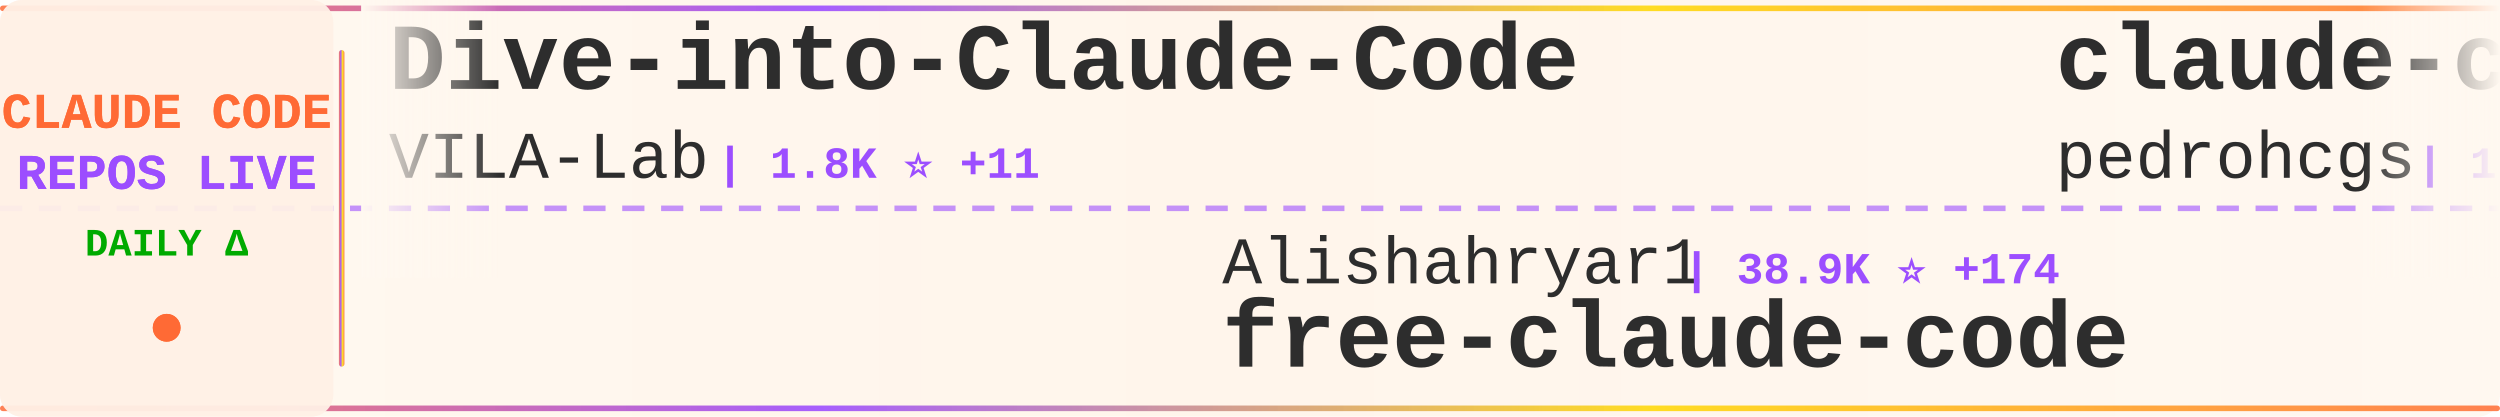
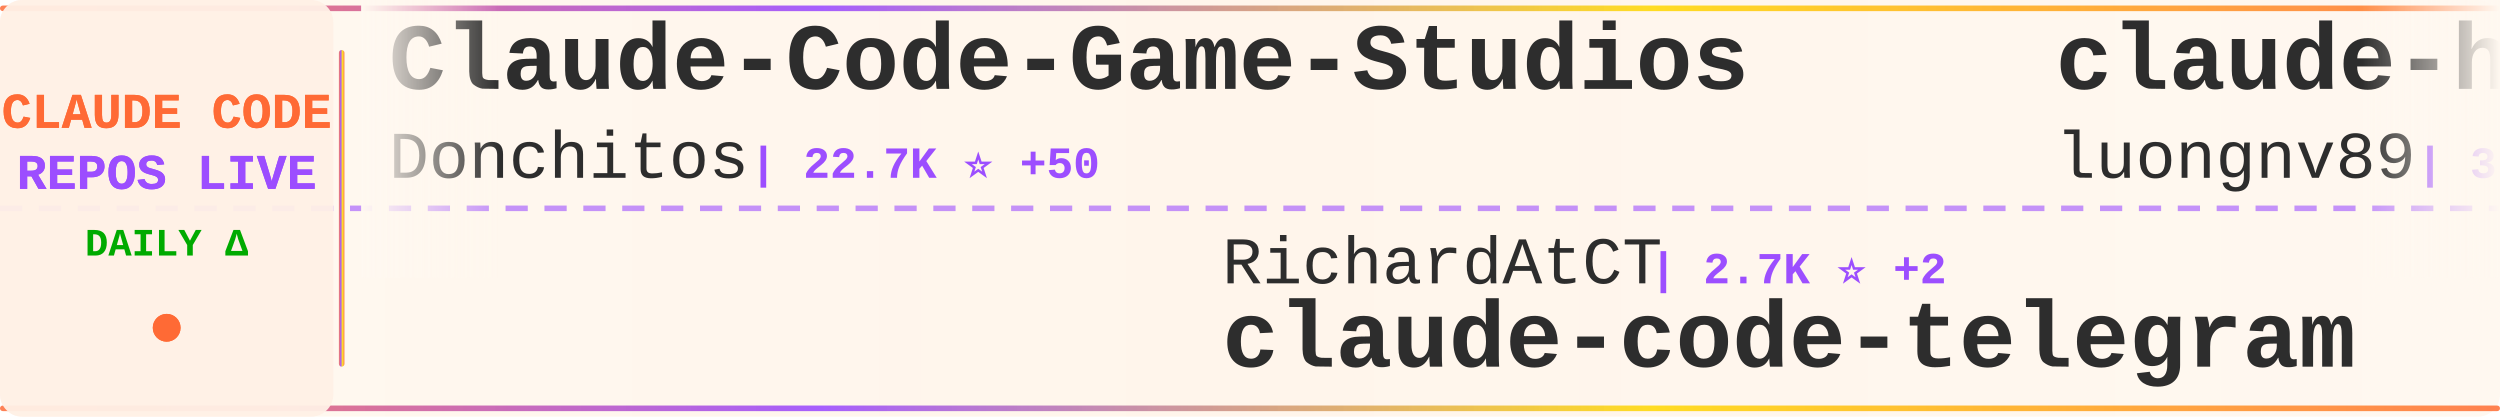
<svg xmlns="http://www.w3.org/2000/svg" width="900" height="150">
  <defs>
    <linearGradient id="tickerBg" x1="0%" y1="0%" x2="100%" y2="0%">
      <stop offset="0%" style="stop-color:#fff8f0;stop-opacity:0.98" />
      <stop offset="50%" style="stop-color:#fff5eb;stop-opacity:1" />
      <stop offset="100%" style="stop-color:#fff8f0;stop-opacity:0.98" />
    </linearGradient>
    <linearGradient id="borderGrad" x1="0%" y1="0%" x2="100%" y2="0%">
      <stop offset="0%" style="stop-color:#FF6B35;stop-opacity:0.85">
        <animate attributeName="stop-opacity" values="0.85;1;0.85" dur="2s" repeatCount="indefinite" />
      </stop>
      <stop offset="33%" style="stop-color:#9C4EFF;stop-opacity:0.9">
        <animate attributeName="stop-opacity" values="0.9;1;0.9" dur="2.2s" repeatCount="indefinite" />
      </stop>
      <stop offset="66%" style="stop-color:#FFD700;stop-opacity:0.85">
        <animate attributeName="stop-opacity" values="0.85;1;0.85" dur="1.8s" repeatCount="indefinite" />
      </stop>
      <stop offset="100%" style="stop-color:#FF6B35;stop-opacity:0.85">
        <animate attributeName="stop-opacity" values="0.85;1;0.85" dur="2s" repeatCount="indefinite" />
      </stop>
    </linearGradient>
    <filter id="textGlow">
      <feGaussianBlur stdDeviation="0.15" result="coloredBlur" />
      <feMerge>
        <feMergeNode in="coloredBlur" />
        <feMergeNode in="SourceGraphic" />
      </feMerge>
    </filter>
    <filter id="metricGlow">
      <feGaussianBlur stdDeviation="0.2" result="coloredBlur" />
      <feMerge>
        <feMergeNode in="coloredBlur" />
        <feMergeNode in="SourceGraphic" />
      </feMerge>
    </filter>
    <linearGradient id="leftFade" x1="0%" y1="0%" x2="100%" y2="0%">
      <stop offset="0%" style="stop-color:#fff8f0;stop-opacity:1" />
      <stop offset="100%" style="stop-color:#fff8f0;stop-opacity:0" />
    </linearGradient>
    <linearGradient id="rightFade" x1="0%" y1="0%" x2="100%" y2="0%">
      <stop offset="0%" style="stop-color:#fff8f0;stop-opacity:0" />
      <stop offset="100%" style="stop-color:#fff8f0;stop-opacity:1" />
    </linearGradient>
  </defs>
  <rect width="900" height="150" fill="url(#tickerBg)" rx="8" />
  <rect x="0" y="2" width="900" height="2" fill="url(#borderGrad)" rx="1" />
  <rect x="0" y="146" width="900" height="2" fill="url(#borderGrad)" rx="1" />
  <line x1="0" y1="75" x2="900" y2="75" stroke="#9C4EFF" stroke-width="2" stroke-dasharray="8 6" opacity="0.6" />
  <rect x="0" y="0" width="120" height="150" fill="#fff0e6" opacity="0.95" rx="8" />
  <text x="60" y="46" font-family="'Courier New', monospace" font-size="18" font-weight="bold" fill="#FF6B35" text-anchor="middle" filter="url(#textGlow)">
    CLAUDE CODE
  </text>
  <text x="60" y="68" font-family="'Courier New', monospace" font-size="18" font-weight="bold" fill="#9C4EFF" text-anchor="middle" filter="url(#textGlow)">
    REPOS LIVE
  </text>
  <text x="60" y="92" font-family="'Courier New', monospace" font-size="14" font-weight="bold" fill="#00aa00" text-anchor="middle">
    DAILY Δ
  </text>
  <circle cx="60" cy="118" r="5" fill="#FF6B35" filter="url(#metricGlow)">
    <animate attributeName="r" values="4;6;4" dur="1.5s" repeatCount="indefinite" />
    <animate attributeName="opacity" values="0.6;1;0.6" dur="1.5s" repeatCount="indefinite" />
  </circle>
  <rect x="122" y="18" width="2" height="114" fill="url(#borderGrad)" rx="1" />
  <clipPath id="tickerClip">
    <rect x="130" y="0" width="770" height="150" />
  </clipPath>
  <g clip-path="url(#tickerClip)">
    <g id="tickerItems">
      <animateTransform attributeName="transform" attributeType="XML" type="translate" from="0 0" to="-3000 0" dur="54s" repeatCount="indefinite" />
      <g transform="translate(0, 0)">
-         <text x="140" y="32" font-family="'Courier New', monospace" font-size="34" font-weight="bold" fill="#2d2d2d">Dive-into-Claude-Code</text>
-         <text x="140" y="64" font-family="'Courier New', monospace" font-size="24" font-weight="normal" fill="#2d2d2d" opacity="1.0">VILA-Lab</text>
-         <text x="258" y="64" font-family="'Courier New', monospace" font-size="16" font-weight="bold" fill="#9C4EFF"> | 1.8K ⭐ +11</text>
+         <text x="140" y="32" font-family="'Courier New', monospace" font-size="34" font-weight="bold" fill="#2d2d2d">Claude-Code-Game-Studios</text>
+         <text x="140" y="64" font-family="'Courier New', monospace" font-size="24" font-weight="normal" fill="#2d2d2d" opacity="1.0">Donchitos</text>
+         <text x="270" y="64" font-family="'Courier New', monospace" font-size="16" font-weight="bold" fill="#9C4EFF"> | 22.7K ⭐ +50</text>
      </g>
      <g transform="translate(300, 0)">
-         <text x="140" y="102" font-family="'Courier New', monospace" font-size="24" font-weight="normal" fill="#2d2d2d" opacity="1.0">Alishahryar1</text>
-         <text x="306" y="102" font-family="'Courier New', monospace" font-size="16" font-weight="bold" fill="#9C4EFF"> | 38.9K ⭐ +174</text>
-         <text x="140" y="132" font-family="'Courier New', monospace" font-size="34" font-weight="bold" fill="#2d2d2d">free-claude-code</text>
+         <text x="140" y="102" font-family="'Courier New', monospace" font-size="24" font-weight="normal" fill="#2d2d2d" opacity="1.0">RichardAtCT</text>
+         <text x="294" y="102" font-family="'Courier New', monospace" font-size="16" font-weight="bold" fill="#9C4EFF"> | 2.7K ⭐ +2</text>
+         <text x="140" y="132" font-family="'Courier New', monospace" font-size="34" font-weight="bold" fill="#2d2d2d">claude-code-telegram</text>
      </g>
      <g transform="translate(600, 0)">
-         <text x="140" y="32" font-family="'Courier New', monospace" font-size="34" font-weight="bold" fill="#2d2d2d">claude-code-my-workflow</text>
-         <text x="140" y="64" font-family="'Courier New', monospace" font-size="24" font-weight="normal" fill="#2d2d2d" opacity="1.0">pedrohcgs</text>
-         <text x="270" y="64" font-family="'Courier New', monospace" font-size="16" font-weight="bold" fill="#9C4EFF"> | 1.4K ⭐ +9</text>
+         <text x="140" y="32" font-family="'Courier New', monospace" font-size="34" font-weight="bold" fill="#2d2d2d">claude-howto</text>
+         <text x="140" y="64" font-family="'Courier New', monospace" font-size="24" font-weight="normal" fill="#2d2d2d" opacity="1.0">luongnv89</text>
+         <text x="270" y="64" font-family="'Courier New', monospace" font-size="16" font-weight="bold" fill="#9C4EFF"> | 39.4K ⭐ +53</text>
      </g>
      <g transform="translate(900, 0)">
-         <text x="140" y="102" font-family="'Courier New', monospace" font-size="24" font-weight="normal" fill="#2d2d2d" opacity="1.0">luongnv89</text>
-         <text x="270" y="102" font-family="'Courier New', monospace" font-size="16" font-weight="bold" fill="#9C4EFF"> | 39.4K ⭐ +51</text>
-         <text x="140" y="132" font-family="'Courier New', monospace" font-size="34" font-weight="bold" fill="#2d2d2d">claude-howto</text>
+         <text x="140" y="102" font-family="'Courier New', monospace" font-size="24" font-weight="normal" fill="#2d2d2d" opacity="1.0">anthropics</text>
+         <text x="282" y="102" font-family="'Courier New', monospace" font-size="16" font-weight="bold" fill="#9C4EFF"> | 8.3K ⭐ +15</text>
+         <text x="140" y="132" font-family="'Courier New', monospace" font-size="34" font-weight="bold" fill="#2d2d2d">claude-code-action</text>
      </g>
      <g transform="translate(1200, 0)">
-         <text x="140" y="32" font-family="'Courier New', monospace" font-size="34" font-weight="bold" fill="#2d2d2d">Claude-Code-Game-Studios</text>
-         <text x="140" y="64" font-family="'Courier New', monospace" font-size="24" font-weight="normal" fill="#2d2d2d" opacity="1.0">Donchitos</text>
-         <text x="270" y="64" font-family="'Courier New', monospace" font-size="16" font-weight="bold" fill="#9C4EFF"> | 22.7K ⭐ +49</text>
+         <text x="140" y="32" font-family="'Courier New', monospace" font-size="34" font-weight="bold" fill="#2d2d2d">claude-code-infrastructu...</text>
+         <text x="140" y="64" font-family="'Courier New', monospace" font-size="24" font-weight="normal" fill="#2d2d2d" opacity="1.0">diet103</text>
+         <text x="246" y="64" font-family="'Courier New', monospace" font-size="16" font-weight="bold" fill="#9C4EFF"> | 9.7K ⭐ +1</text>
      </g>
      <g transform="translate(1500, 0)">
-         <text x="140" y="102" font-family="'Courier New', monospace" font-size="24" font-weight="normal" fill="#2d2d2d" opacity="1.0">Cranot</text>
-         <text x="234" y="102" font-family="'Courier New', monospace" font-size="16" font-weight="bold" fill="#9C4EFF"> | 2.8K ⭐</text>
-         <text x="140" y="132" font-family="'Courier New', monospace" font-size="34" font-weight="bold" fill="#2d2d2d">claude-code-guide</text>
+         <text x="140" y="102" font-family="'Courier New', monospace" font-size="24" font-weight="normal" fill="#2d2d2d" opacity="1.0">Windy3f3f3f3f</text>
+         <text x="318" y="102" font-family="'Courier New', monospace" font-size="16" font-weight="bold" fill="#9C4EFF"> | 3.1K ⭐ +31</text>
+         <text x="140" y="132" font-family="'Courier New', monospace" font-size="34" font-weight="bold" fill="#2d2d2d">how-claude-code-works</text>
      </g>
      <g transform="translate(1800, 0)">
-         <text x="140" y="32" font-family="'Courier New', monospace" font-size="34" font-weight="bold" fill="#2d2d2d">claude-code-action</text>
-         <text x="140" y="64" font-family="'Courier New', monospace" font-size="24" font-weight="normal" fill="#2d2d2d" opacity="1.0">anthropics</text>
-         <text x="282" y="64" font-family="'Courier New', monospace" font-size="16" font-weight="bold" fill="#9C4EFF"> | 8.3K ⭐ +16</text>
+         <text x="140" y="32" font-family="'Courier New', monospace" font-size="34" font-weight="bold" fill="#2d2d2d">claude-code-ultimate-gui...</text>
+         <text x="140" y="64" font-family="'Courier New', monospace" font-size="24" font-weight="normal" fill="#2d2d2d" opacity="1.0">FlorianBruniaux</text>
+         <text x="342" y="64" font-family="'Courier New', monospace" font-size="16" font-weight="bold" fill="#9C4EFF"> | 5.4K ⭐ +16</text>
      </g>
      <g transform="translate(2100, 0)">
-         <text x="140" y="102" font-family="'Courier New', monospace" font-size="24" font-weight="normal" fill="#2d2d2d" opacity="1.0">disler</text>
-         <text x="234" y="102" font-family="'Courier New', monospace" font-size="16" font-weight="bold" fill="#9C4EFF"> | 1.5K ⭐ +4</text>
-         <text x="140" y="132" font-family="'Courier New', monospace" font-size="34" font-weight="bold" fill="#2d2d2d">pi-vs-claude-code</text>
+         <text x="140" y="102" font-family="'Courier New', monospace" font-size="24" font-weight="normal" fill="#2d2d2d" opacity="1.0">Chachamaru127</text>
+         <text x="318" y="102" font-family="'Courier New', monospace" font-size="16" font-weight="bold" fill="#9C4EFF"> | 2.9K ⭐ +8</text>
+         <text x="140" y="132" font-family="'Courier New', monospace" font-size="34" font-weight="bold" fill="#2d2d2d">claude-code-harness</text>
      </g>
      <g transform="translate(2400, 0)">
        <text x="140" y="32" font-family="'Courier New', monospace" font-size="34" font-weight="bold" fill="#2d2d2d">claude-code-source-code</text>
        <text x="140" y="64" font-family="'Courier New', monospace" font-size="24" font-weight="normal" fill="#2d2d2d" opacity="1.0">777genius</text>
        <text x="270" y="64" font-family="'Courier New', monospace" font-size="16" font-weight="bold" fill="#9C4EFF"> | 918 ⭐</text>
      </g>
      <g transform="translate(2700, 0)">
-         <text x="140" y="102" font-family="'Courier New', monospace" font-size="24" font-weight="normal" fill="#2d2d2d" opacity="1.0">alejandrobalderas</text>
-         <text x="366" y="102" font-family="'Courier New', monospace" font-size="16" font-weight="bold" fill="#9C4EFF"> | 2.4K ⭐ +5</text>
-         <text x="140" y="132" font-family="'Courier New', monospace" font-size="34" font-weight="bold" fill="#2d2d2d">claude-code-from-source</text>
+         <text x="140" y="102" font-family="'Courier New', monospace" font-size="24" font-weight="normal" fill="#2d2d2d" opacity="1.0">pedrohcgs</text>
+         <text x="270" y="102" font-family="'Courier New', monospace" font-size="16" font-weight="bold" fill="#9C4EFF"> | 1.4K ⭐ +7</text>
+         <text x="140" y="132" font-family="'Courier New', monospace" font-size="34" font-weight="bold" fill="#2d2d2d">claude-code-my-workflow</text>
      </g>
      <g transform="translate(3000, 0)">
-         <text x="140" y="32" font-family="'Courier New', monospace" font-size="34" font-weight="bold" fill="#2d2d2d">Dive-into-Claude-Code</text>
-         <text x="140" y="64" font-family="'Courier New', monospace" font-size="24" font-weight="normal" fill="#2d2d2d" opacity="1.0">VILA-Lab</text>
-         <text x="258" y="64" font-family="'Courier New', monospace" font-size="16" font-weight="bold" fill="#9C4EFF"> | 1.8K ⭐ +11</text>
+         <text x="140" y="32" font-family="'Courier New', monospace" font-size="34" font-weight="bold" fill="#2d2d2d">Claude-Code-Game-Studios</text>
+         <text x="140" y="64" font-family="'Courier New', monospace" font-size="24" font-weight="normal" fill="#2d2d2d" opacity="1.0">Donchitos</text>
+         <text x="270" y="64" font-family="'Courier New', monospace" font-size="16" font-weight="bold" fill="#9C4EFF"> | 22.7K ⭐ +50</text>
      </g>
      <g transform="translate(3300, 0)">
-         <text x="140" y="102" font-family="'Courier New', monospace" font-size="24" font-weight="normal" fill="#2d2d2d" opacity="1.0">Alishahryar1</text>
-         <text x="306" y="102" font-family="'Courier New', monospace" font-size="16" font-weight="bold" fill="#9C4EFF"> | 38.9K ⭐ +174</text>
-         <text x="140" y="132" font-family="'Courier New', monospace" font-size="34" font-weight="bold" fill="#2d2d2d">free-claude-code</text>
+         <text x="140" y="102" font-family="'Courier New', monospace" font-size="24" font-weight="normal" fill="#2d2d2d" opacity="1.0">RichardAtCT</text>
+         <text x="294" y="102" font-family="'Courier New', monospace" font-size="16" font-weight="bold" fill="#9C4EFF"> | 2.7K ⭐ +2</text>
+         <text x="140" y="132" font-family="'Courier New', monospace" font-size="34" font-weight="bold" fill="#2d2d2d">claude-code-telegram</text>
      </g>
      <g transform="translate(3600, 0)">
-         <text x="140" y="32" font-family="'Courier New', monospace" font-size="34" font-weight="bold" fill="#2d2d2d">claude-code-my-workflow</text>
-         <text x="140" y="64" font-family="'Courier New', monospace" font-size="24" font-weight="normal" fill="#2d2d2d" opacity="1.0">pedrohcgs</text>
-         <text x="270" y="64" font-family="'Courier New', monospace" font-size="16" font-weight="bold" fill="#9C4EFF"> | 1.4K ⭐ +9</text>
+         <text x="140" y="32" font-family="'Courier New', monospace" font-size="34" font-weight="bold" fill="#2d2d2d">claude-howto</text>
+         <text x="140" y="64" font-family="'Courier New', monospace" font-size="24" font-weight="normal" fill="#2d2d2d" opacity="1.0">luongnv89</text>
+         <text x="270" y="64" font-family="'Courier New', monospace" font-size="16" font-weight="bold" fill="#9C4EFF"> | 39.4K ⭐ +53</text>
      </g>
      <g transform="translate(3900, 0)">
-         <text x="140" y="102" font-family="'Courier New', monospace" font-size="24" font-weight="normal" fill="#2d2d2d" opacity="1.0">luongnv89</text>
-         <text x="270" y="102" font-family="'Courier New', monospace" font-size="16" font-weight="bold" fill="#9C4EFF"> | 39.4K ⭐ +51</text>
-         <text x="140" y="132" font-family="'Courier New', monospace" font-size="34" font-weight="bold" fill="#2d2d2d">claude-howto</text>
+         <text x="140" y="102" font-family="'Courier New', monospace" font-size="24" font-weight="normal" fill="#2d2d2d" opacity="1.0">anthropics</text>
+         <text x="282" y="102" font-family="'Courier New', monospace" font-size="16" font-weight="bold" fill="#9C4EFF"> | 8.3K ⭐ +15</text>
+         <text x="140" y="132" font-family="'Courier New', monospace" font-size="34" font-weight="bold" fill="#2d2d2d">claude-code-action</text>
      </g>
    </g>
  </g>
  <rect x="130" y="0" width="50" height="100" fill="url(#leftFade)" />
  <rect x="850" y="0" width="50" height="100" fill="url(#rightFade)" />
</svg>
